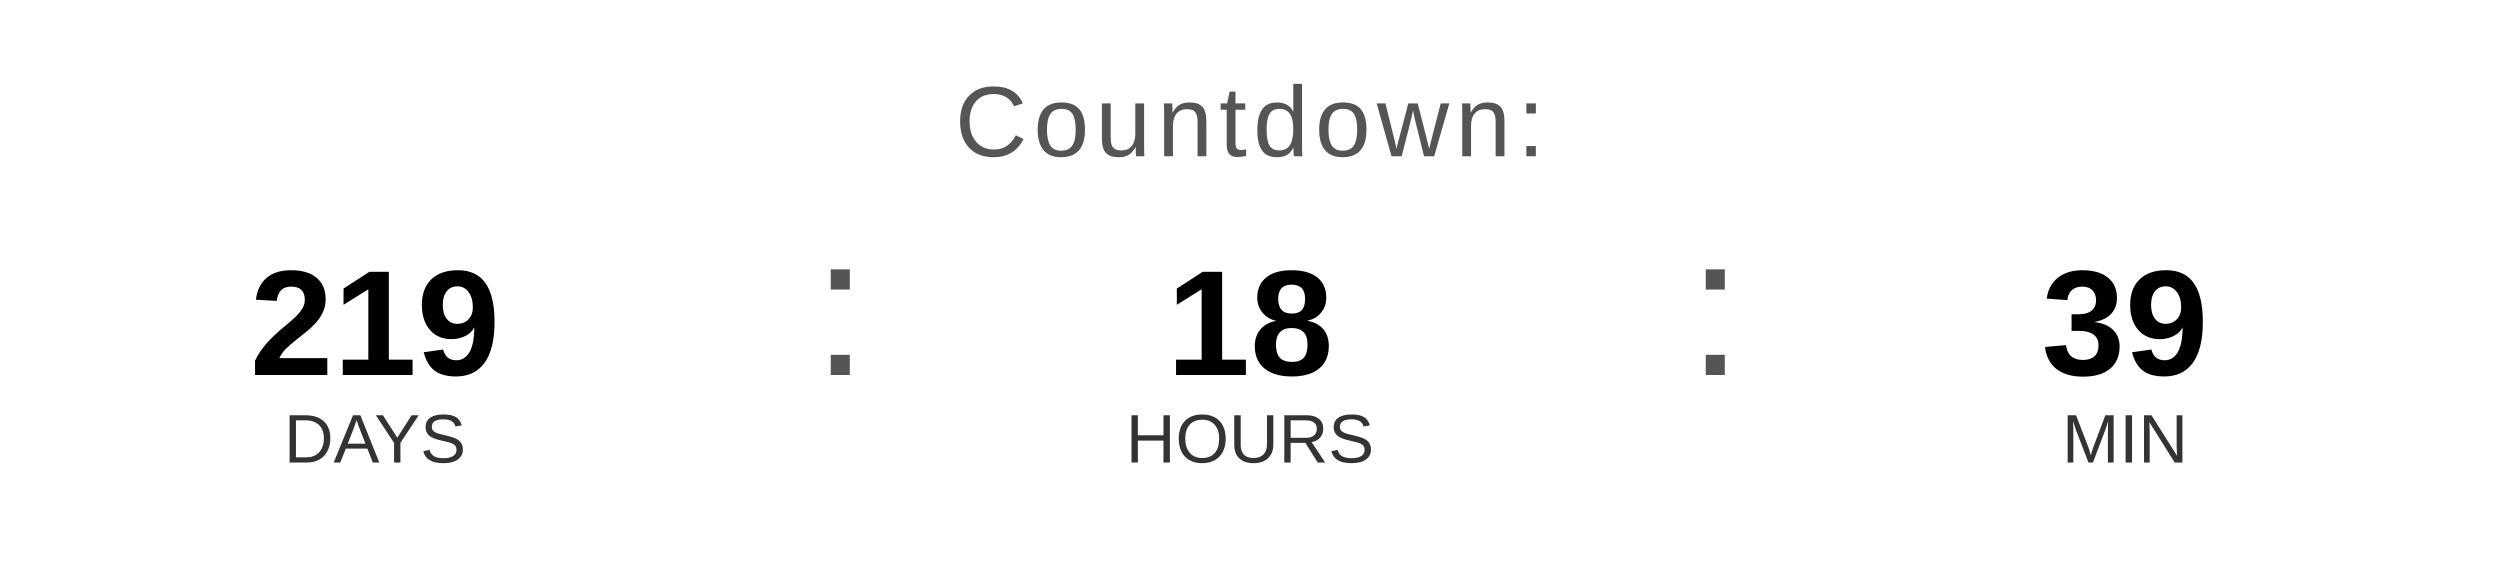
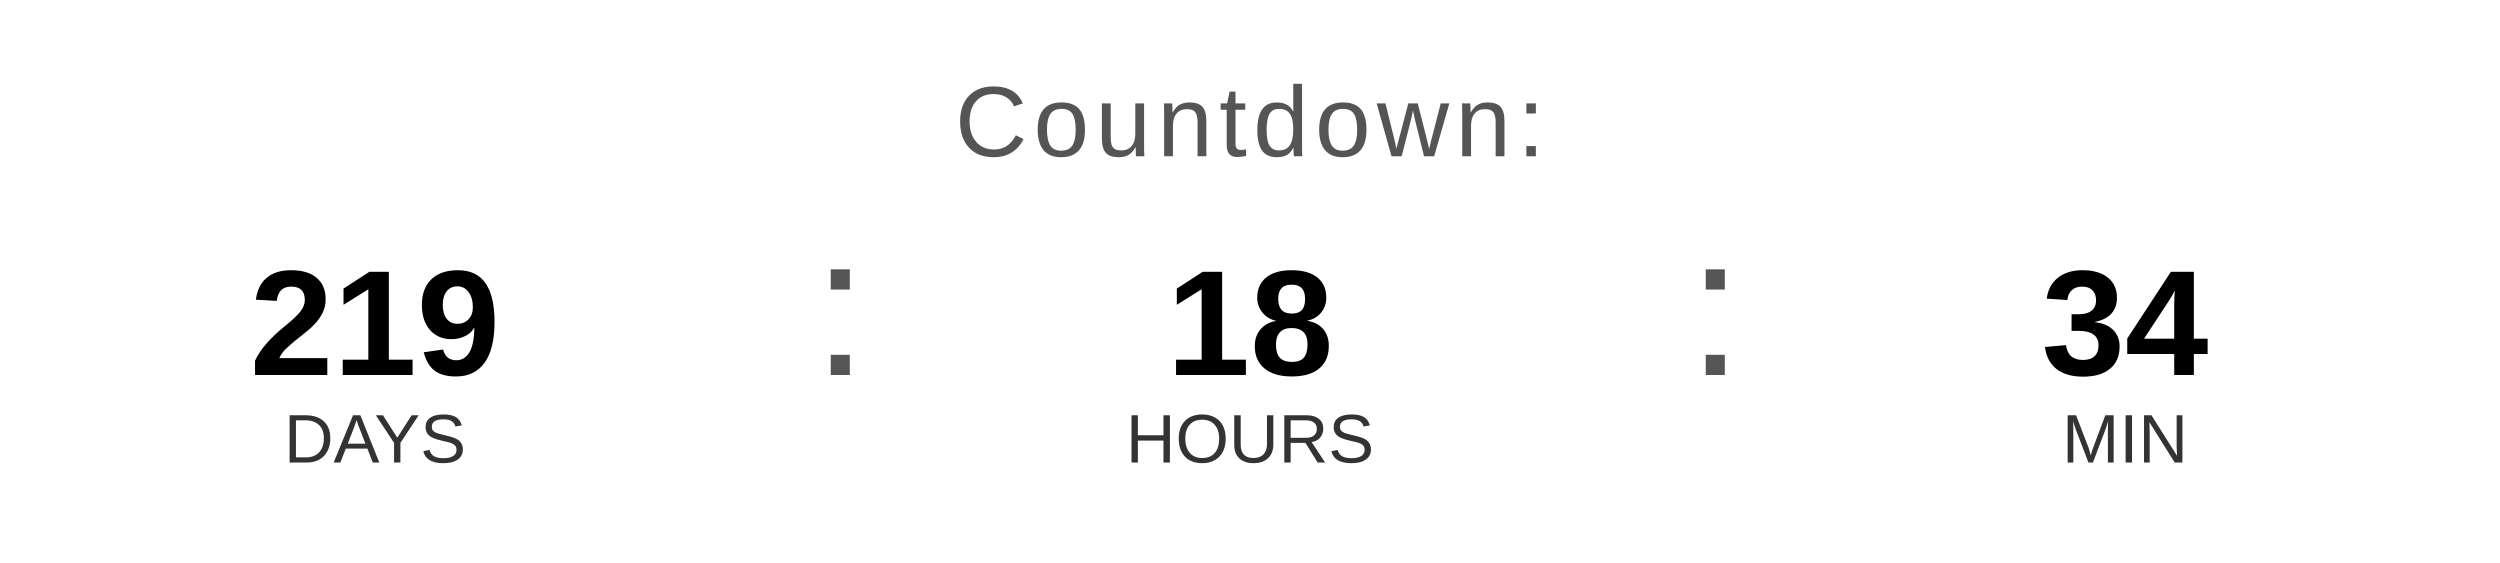
<svg xmlns="http://www.w3.org/2000/svg" width="400" height="90" viewBox="0 0 400 90">
  <text x="200" y="25" font-family="Arial, Helvetica, sans-serif" font-size="16" fill="#555555" text-anchor="middle" letter-spacing="1">
    Countdown:
  </text>
  <text x="60" y="60" font-family="Arial, Helvetica, sans-serif" font-size="24" font-weight="bold" fill="#000000" text-anchor="middle">219</text>
  <text x="60" y="74" font-family="Arial, Helvetica, sans-serif" font-size="11" fill="#333333" text-anchor="middle">DAYS</text>
  <text x="130" y="60" font-family="Arial, sans-serif" font-size="32" fill="#555555">:</text>
  <text x="200" y="60" font-family="Arial, Helvetica, sans-serif" font-size="24" font-weight="bold" fill="#000000" text-anchor="middle">18</text>
  <text x="200" y="74" font-family="Arial, Helvetica, sans-serif" font-size="11" fill="#333333" text-anchor="middle">HOURS</text>
  <text x="270" y="60" font-family="Arial, sans-serif" font-size="32" fill="#555555">:</text>
-   <text x="340" y="60" font-family="Arial, Helvetica, sans-serif" font-size="24" font-weight="bold" fill="#000000" text-anchor="middle">39</text>
+   <text x="340" y="60" font-family="Arial, Helvetica, sans-serif" font-size="24" font-weight="bold" fill="#000000" text-anchor="middle">34</text>
  <text x="340" y="74" font-family="Arial, Helvetica, sans-serif" font-size="11" fill="#333333" text-anchor="middle">MIN</text>
</svg>
